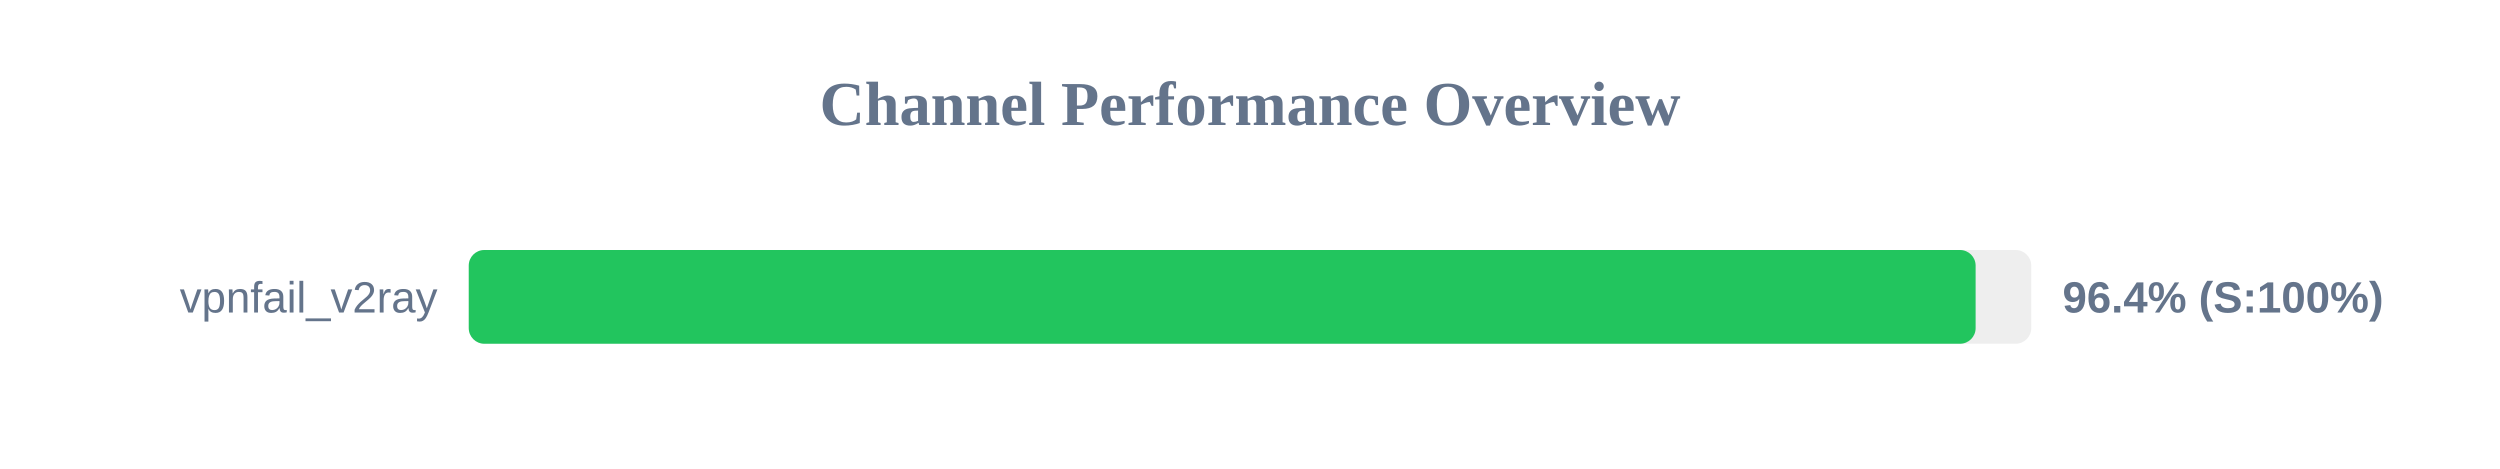
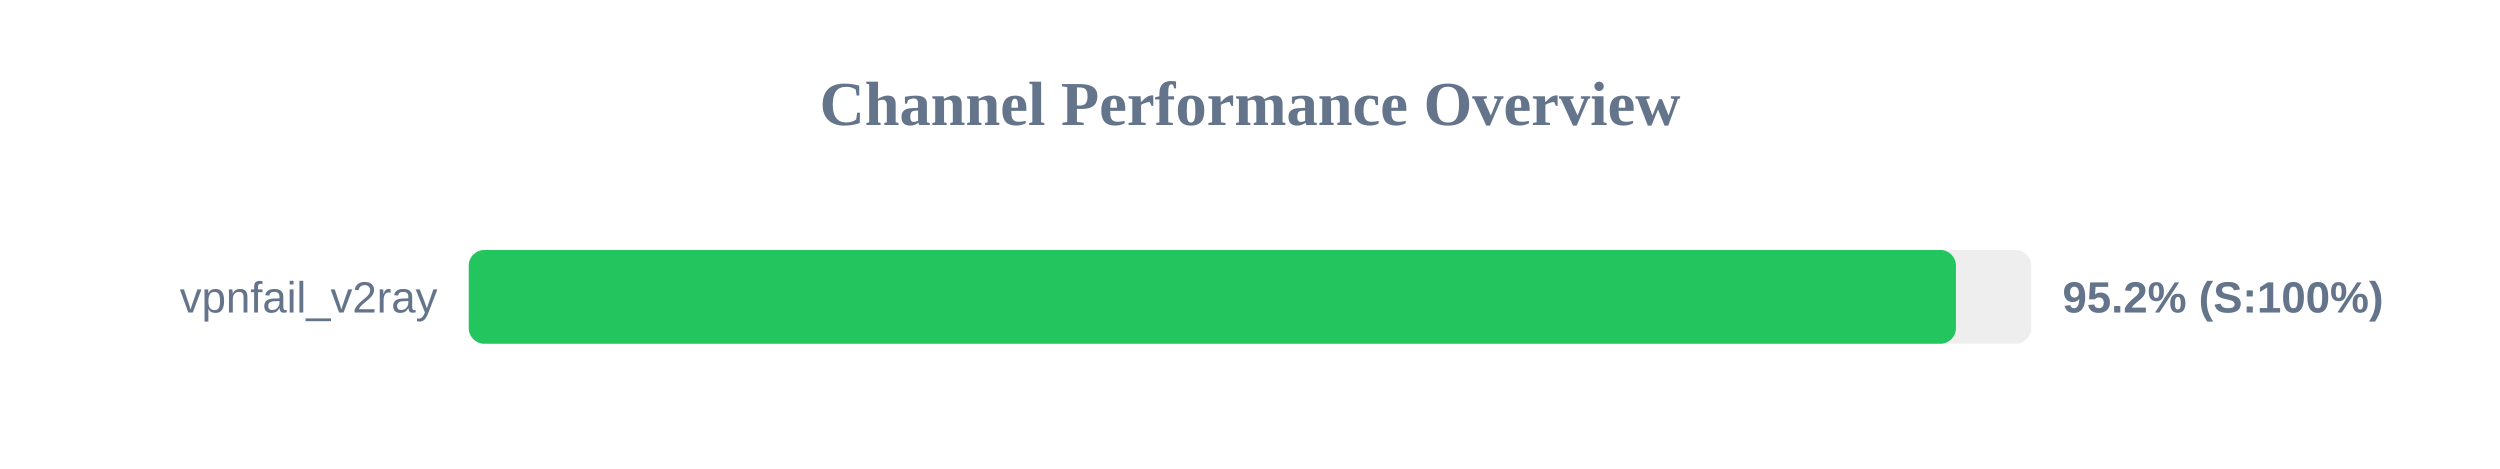
<svg xmlns="http://www.w3.org/2000/svg" width="800" height="150" version="1.1">
  <style>
        .row { font: 14px Arial; fill: #64748b; }
        .score { font: bold 14px Arial; fill: #64748b; }
    </style>
  <text x="400" y="40" text-anchor="middle" font-size="20px" font-weight="bold" fill="#64748b">Channel Performance Overview</text>
  <rect x="150" y="80" width="500" height="30" fill="#eee" rx="5" />
-   <rect x="150" y="80" width="482.2" height="30" fill="#22c55e" rx="5" />
+   <rect x="150" y="80" width="475.9" height="30" fill="#22c55e" rx="5" />
  <text x="140" y="100" text-anchor="end" class="row">vpnfail_v2ray</text>
-   <text x="660" y="100" text-anchor="start" class="score">96.4% (S:100%)</text>
+   <text x="660" y="100" text-anchor="start" class="score">95.2% (S:100%)</text>
</svg>
